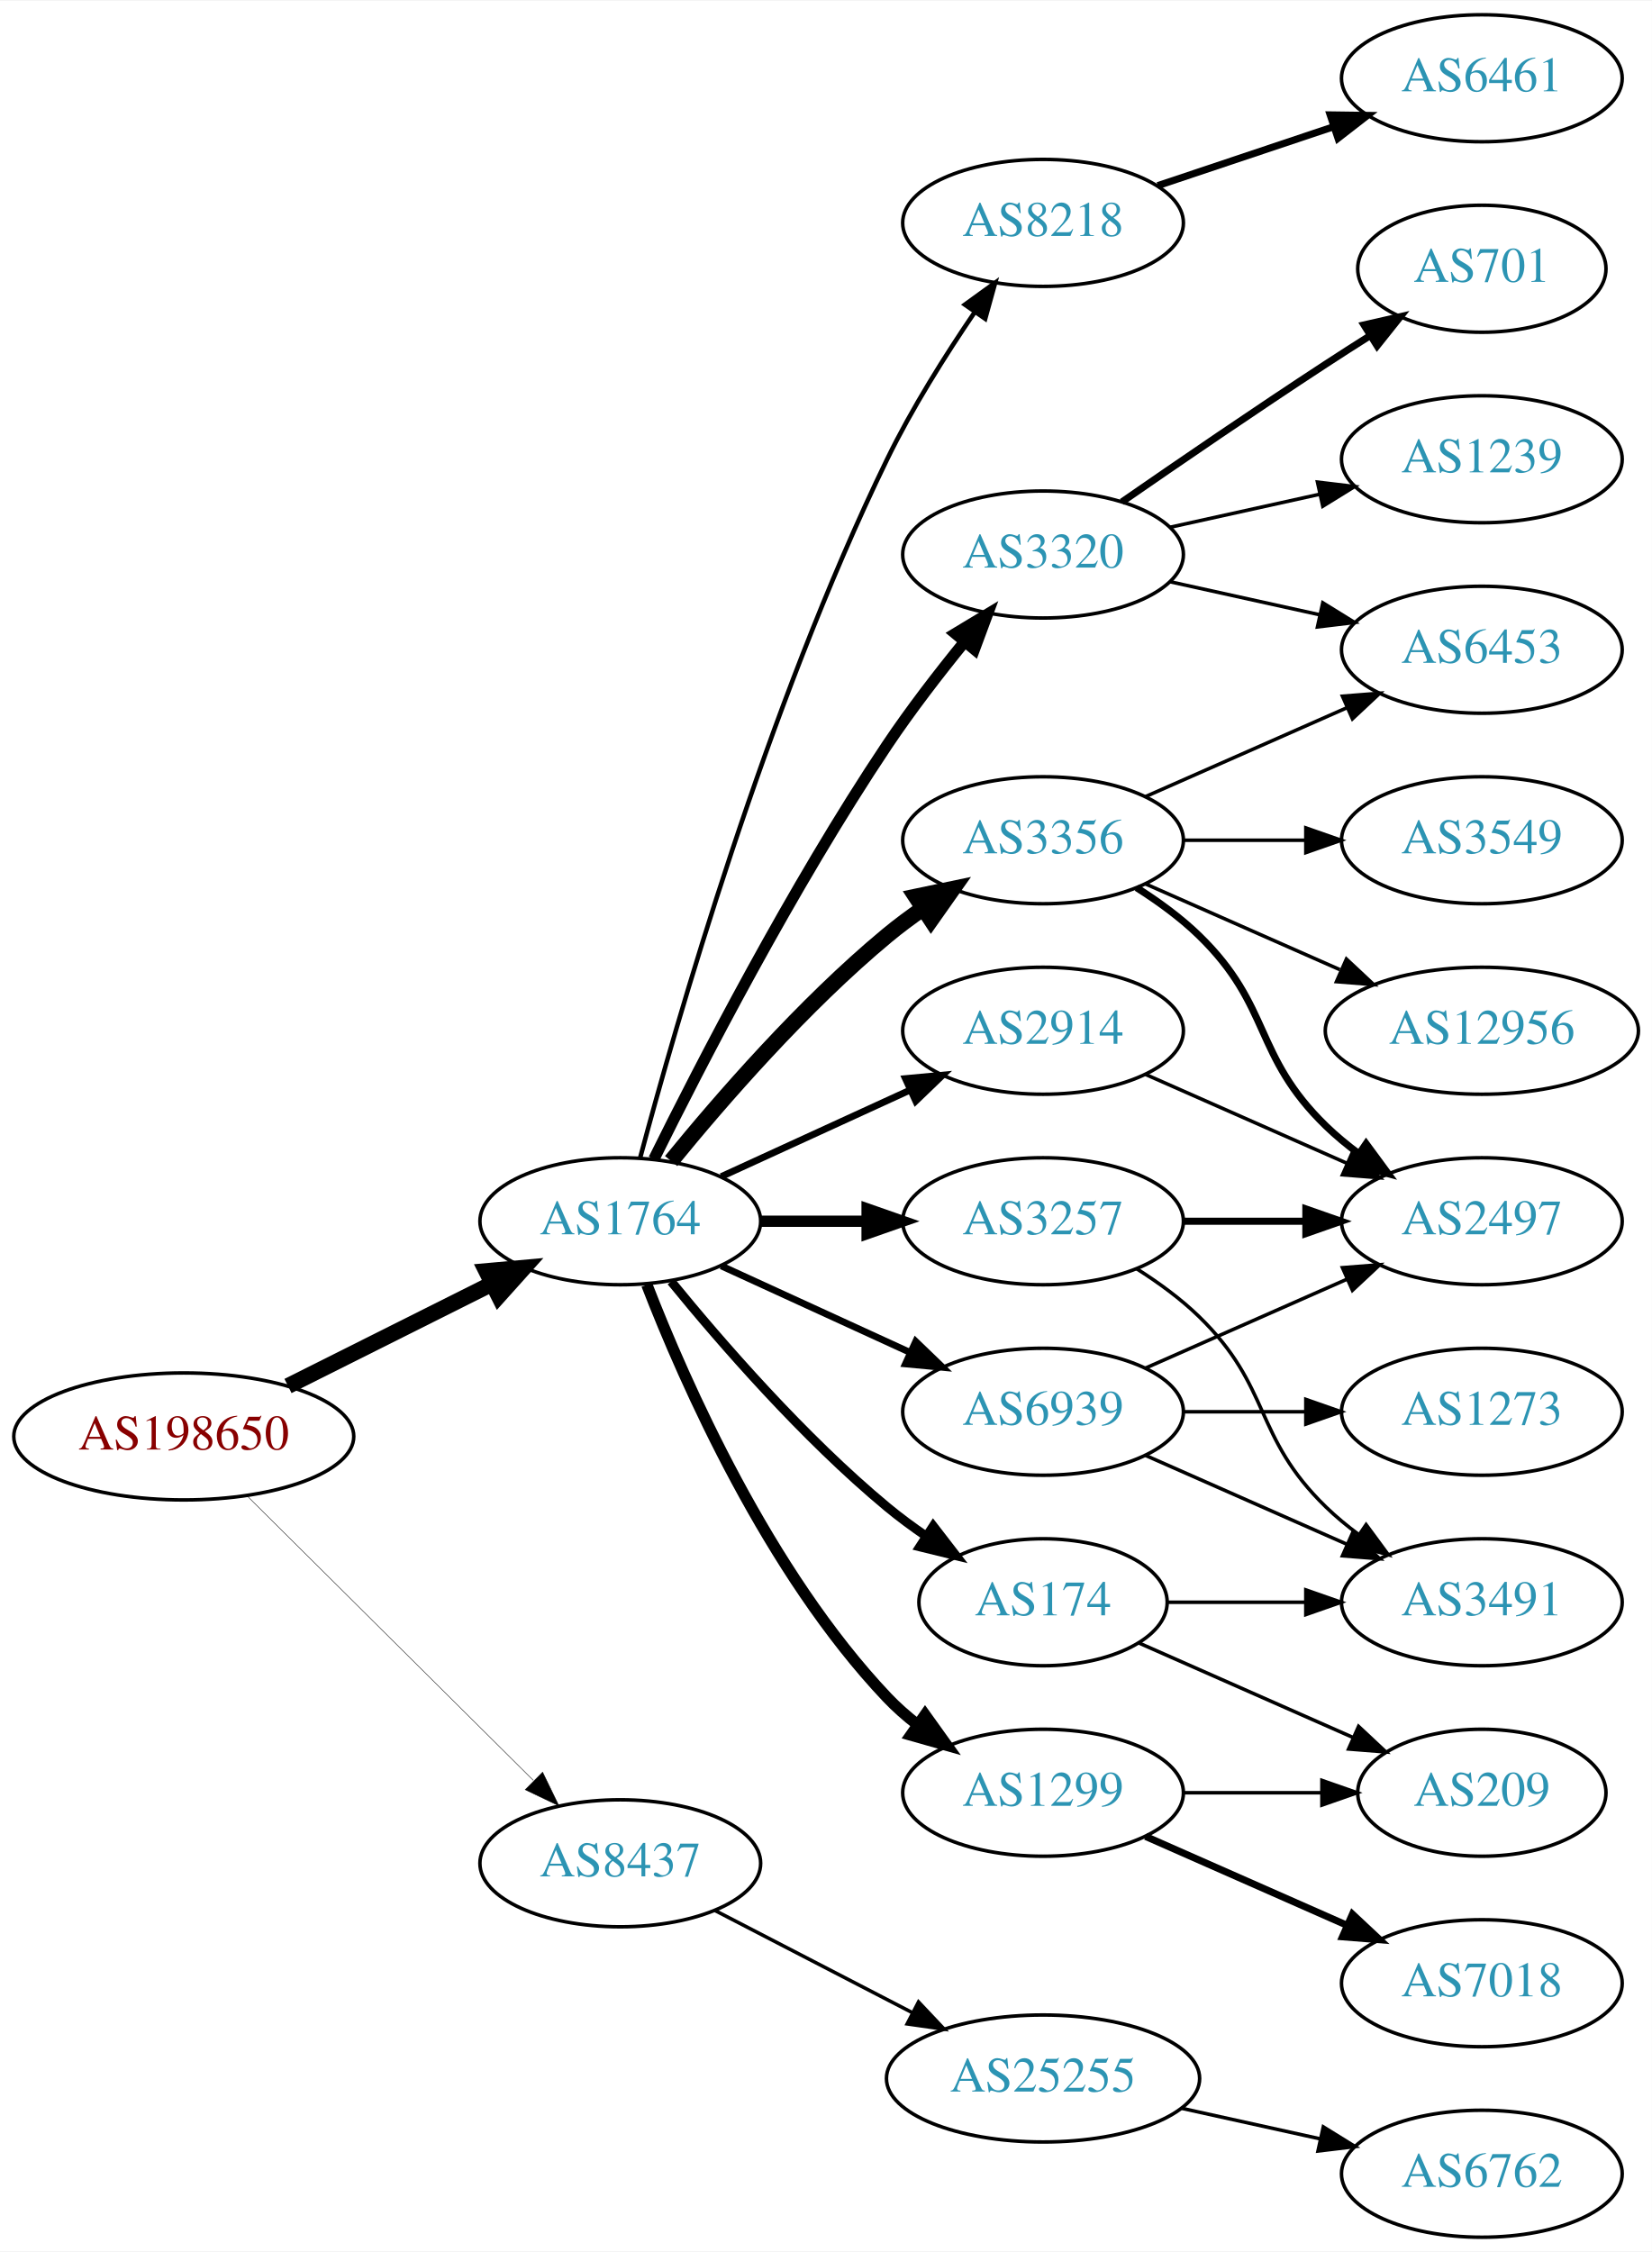
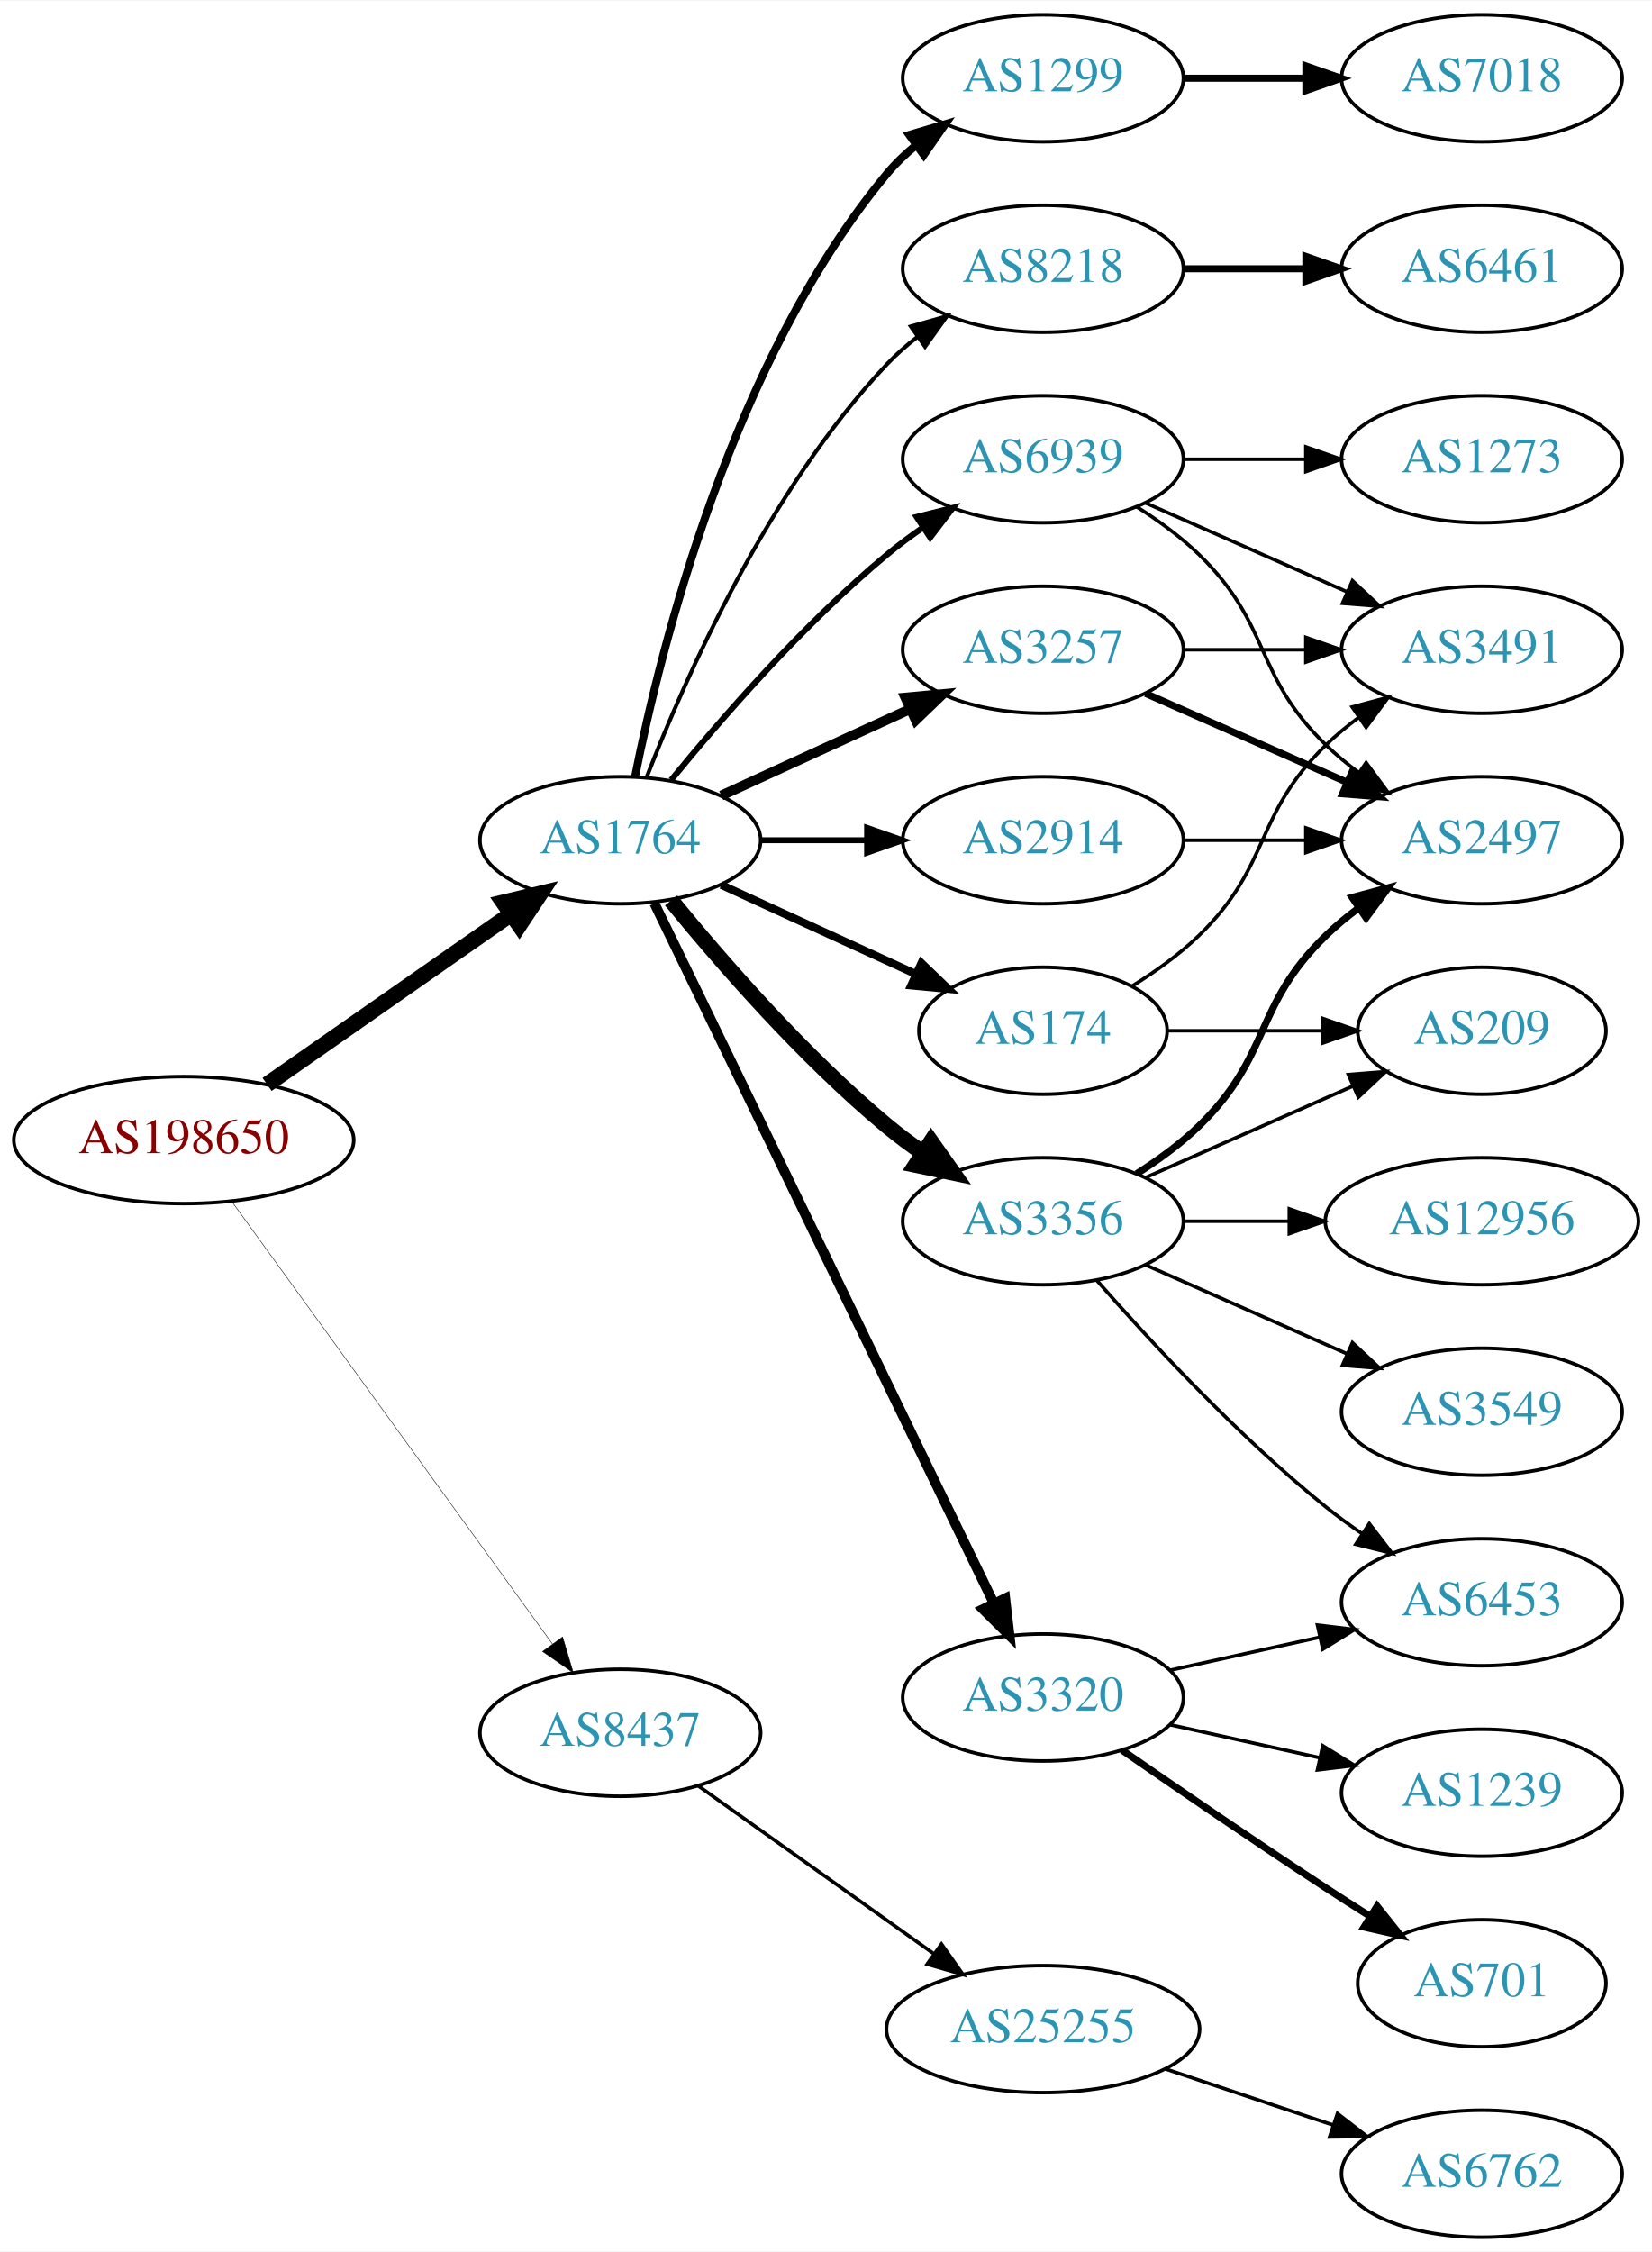
<svg xmlns="http://www.w3.org/2000/svg" xmlns:xlink="http://www.w3.org/1999/xlink" width="468pt" height="638pt" viewBox="0.00 0.00 468.27 638.00">
  <g id="graph0" class="graph" transform="scale(1 1) rotate(0) translate(4 634)">
    <polygon fill="white" stroke="none" points="-4,4 -4,-634 464.269,-634 464.269,4 -4,4" />
    <g id="node1" class="node">
      <g id="a_node1">
        <a xlink:href="/asn/198650" xlink:title="AS198650 ~ APPLIED CHEMICALS Handels-GmbH [AT]">
-           <ellipse fill="#ffffff" stroke="black" cx="48.096" cy="-227" rx="48.192" ry="18" />
-           <text text-anchor="middle" x="48.096" y="-223.3" font-family="Times,serif" font-size="14.00" fill="#880000">AS198650</text>
+           <ellipse fill="#ffffff" stroke="black" cx="48.096" cy="-311" rx="48.192" ry="18" />
+           <text text-anchor="middle" x="48.096" y="-307.3" font-family="Times,serif" font-size="14.00" fill="#880000">AS198650</text>
        </a>
      </g>
    </g>
    <g id="node2" class="node">
      <g id="a_node2">
        <a xlink:href="/asn/1764" xlink:title="AS1764 ~ NEXTLAYER-AS [AT]">
-           <ellipse fill="#ffffff" stroke="black" cx="171.838" cy="-288" rx="39.794" ry="18" />
-           <text text-anchor="middle" x="171.838" y="-284.3" font-family="Times,serif" font-size="14.00" fill="#2c94b3">AS1764</text>
+           <ellipse fill="#ffffff" stroke="black" cx="171.838" cy="-396" rx="39.794" ry="18" />
+           <text text-anchor="middle" x="171.838" y="-392.3" font-family="Times,serif" font-size="14.00" fill="#2c94b3">AS1764</text>
        </a>
      </g>
    </g>
    <g id="edge1" class="edge">
-       <path fill="none" stroke="black" stroke-width="4.5" d="M77.639,-241.302C94.954,-249.978 117.186,-261.117 135.593,-270.34" />
-       <polygon fill="black" stroke="black" stroke-width="4.5" points="133.848,-273.87 144.553,-274.83 137.376,-266.83 133.848,-273.87" />
+       <path fill="none" stroke="black" stroke-width="4.5" d="M71.709,-326.789C91.17,-340.376 119.404,-360.089 140.766,-375.004" />
+       <polygon fill="black" stroke="black" stroke-width="4.5" points="138.71,-378.371 149.164,-380.867 143.219,-371.914 138.71,-378.371" />
    </g>
    <g id="node3" class="node">
      <g id="a_node3">
        <a xlink:href="/asn/8437" xlink:title="AS8437 ~ Hutchison Drei Austria GmbH [AT]">
-           <ellipse fill="#ffffff" stroke="black" cx="171.838" cy="-106" rx="39.794" ry="18" />
-           <text text-anchor="middle" x="171.838" y="-102.3" font-family="Times,serif" font-size="14.00" fill="#2c94b3">AS8437</text>
+           <ellipse fill="#ffffff" stroke="black" cx="171.838" cy="-143" rx="39.794" ry="18" />
+           <text text-anchor="middle" x="171.838" y="-139.3" font-family="Times,serif" font-size="14.00" fill="#2c94b3">AS8437</text>
        </a>
      </g>
    </g>
    <g id="edge2" class="edge">
-       <path fill="none" stroke="black" stroke-width="0.132" d="M66.023,-210.175C87.129,-189.198 123.327,-153.222 147.17,-129.523" />
-       <polygon fill="black" stroke="black" stroke-width="0.132" points="149.818,-131.827 154.443,-122.295 144.883,-126.862 149.818,-131.827" />
+       <path fill="none" stroke="black" stroke-width="0.132" d="M61.666,-293.654C83.284,-263.822 127.587,-202.685 152.6,-168.168" />
+       <polygon fill="black" stroke="black" stroke-width="0.132" points="155.484,-170.153 158.518,-160.002 149.816,-166.045 155.484,-170.153" />
    </g>
    <g id="node4" class="node">
      <g id="a_node4">
-         <a xlink:href="/asn/3356" xlink:title="AS3356 ~ LEVEL3 [US]">
-           <ellipse fill="#ffffff" stroke="black" cx="291.681" cy="-396" rx="39.794" ry="18" />
-           <text text-anchor="middle" x="291.681" y="-392.3" font-family="Times,serif" font-size="14.00" fill="#2c94b3">AS3356</text>
+         <a xlink:href="/asn/8218" xlink:title="AS8218 ~ legacy Neotelecoms [FR]">
+           <ellipse fill="#ffffff" stroke="black" cx="291.681" cy="-558" rx="39.794" ry="18" />
+           <text text-anchor="middle" x="291.681" y="-554.3" font-family="Times,serif" font-size="14.00" fill="#2c94b3">AS8218</text>
        </a>
      </g>
    </g>
    <g id="edge3" class="edge">
-       <path fill="none" stroke="black" stroke-width="4.5" d="M186.257,-305.065C200.372,-322.375 223.786,-349.345 247.484,-369 250.701,-371.668 254.201,-374.27 257.772,-376.741" />
-       <polygon fill="black" stroke="black" stroke-width="4.5" points="255.609,-380.032 266.128,-382.236 259.936,-373.452 255.609,-380.032" />
+       <path fill="none" stroke="black" stroke-width="1.125" d="M179.361,-413.994C190.112,-441.728 213.769,-495.429 247.484,-531 250.07,-533.728 252.988,-536.294 256.056,-538.677" />
+       <polygon fill="black" stroke="black" stroke-width="1.125" points="254.21,-541.658 264.404,-544.543 258.234,-535.93 254.21,-541.658" />
    </g>
    <g id="node5" class="node">
      <g id="a_node5">
-         <a xlink:href="/asn/174" xlink:title="AS174 ~ Cogent Communications [US]">
-           <ellipse fill="#ffffff" stroke="black" cx="291.681" cy="-180" rx="35.194" ry="18" />
-           <text text-anchor="middle" x="291.681" y="-176.3" font-family="Times,serif" font-size="14.00" fill="#2c94b3">AS174</text>
+         <a xlink:href="/asn/3257" xlink:title="AS3257 ~ GTT [DE]">
+           <ellipse fill="#ffffff" stroke="black" cx="291.681" cy="-450" rx="39.794" ry="18" />
+           <text text-anchor="middle" x="291.681" y="-446.3" font-family="Times,serif" font-size="14.00" fill="#2c94b3">AS3257</text>
        </a>
      </g>
    </g>
    <g id="edge4" class="edge">
-       <path fill="none" stroke="black" stroke-width="2.571" d="M186.257,-270.935C200.372,-253.625 223.786,-226.655 247.484,-207 250.948,-204.128 254.74,-201.331 258.595,-198.692" />
-       <polygon fill="black" stroke="black" stroke-width="2.571" points="260.556,-201.592 267.027,-193.203 256.737,-195.725 260.556,-201.592" />
+       <path fill="none" stroke="black" stroke-width="2.812" d="M200.467,-408.661C216.424,-415.973 236.694,-425.261 253.977,-433.181" />
+       <polygon fill="black" stroke="black" stroke-width="2.812" points="252.676,-436.435 263.225,-437.419 255.592,-430.071 252.676,-436.435" />
    </g>
    <g id="node6" class="node">
      <g id="a_node6">
-         <a xlink:href="/asn/3257" xlink:title="AS3257 ~ GTT [DE]">
+         <a xlink:href="/asn/3356" xlink:title="AS3356 ~ LEVEL3 [US]">
          <ellipse fill="#ffffff" stroke="black" cx="291.681" cy="-288" rx="39.794" ry="18" />
-           <text text-anchor="middle" x="291.681" y="-284.3" font-family="Times,serif" font-size="14.00" fill="#2c94b3">AS3257</text>
+           <text text-anchor="middle" x="291.681" y="-284.3" font-family="Times,serif" font-size="14.00" fill="#2c94b3">AS3356</text>
        </a>
      </g>
    </g>
    <g id="edge5" class="edge">
-       <path fill="none" stroke="black" stroke-width="3.214" d="M211.751,-288C221.304,-288 231.654,-288 241.616,-288" />
-       <polygon fill="black" stroke="black" stroke-width="3.214" points="241.809,-291.5 251.809,-288 241.809,-284.5 241.809,-291.5" />
+       <path fill="none" stroke="black" stroke-width="4.5" d="M186.257,-378.935C200.372,-361.625 223.786,-334.655 247.484,-315 250.701,-312.332 254.201,-309.73 257.772,-307.259" />
+       <polygon fill="black" stroke="black" stroke-width="4.5" points="259.936,-310.548 266.128,-301.764 255.609,-303.968 259.936,-310.548" />
    </g>
    <g id="node7" class="node">
      <g id="a_node7">
-         <a xlink:href="/asn/1299" xlink:title="AS1299 ~ Telia Carrier [EU]">
-           <ellipse fill="#ffffff" stroke="black" cx="291.681" cy="-126" rx="39.794" ry="18" />
-           <text text-anchor="middle" x="291.681" y="-122.3" font-family="Times,serif" font-size="14.00" fill="#2c94b3">AS1299</text>
+         <a xlink:href="/asn/174" xlink:title="AS174 ~ Cogent Communications [US]">
+           <ellipse fill="#ffffff" stroke="black" cx="291.681" cy="-342" rx="35.194" ry="18" />
+           <text text-anchor="middle" x="291.681" y="-338.3" font-family="Times,serif" font-size="14.00" fill="#2c94b3">AS174</text>
        </a>
      </g>
    </g>
    <g id="edge6" class="edge">
-       <path fill="none" stroke="black" stroke-width="3.214" d="M179.361,-270.006C190.112,-242.272 213.769,-188.571 247.484,-153 250.07,-150.272 252.988,-147.706 256.056,-145.323" />
-       <polygon fill="black" stroke="black" stroke-width="3.214" points="258.234,-148.07 264.404,-139.457 254.21,-142.342 258.234,-148.07" />
+       <path fill="none" stroke="black" stroke-width="2.25" d="M200.467,-383.339C216.883,-375.817 237.865,-366.202 255.461,-358.139" />
+       <polygon fill="black" stroke="black" stroke-width="2.25" points="257.206,-361.189 264.839,-353.842 254.29,-354.826 257.206,-361.189" />
    </g>
    <g id="node8" class="node">
      <g id="a_node8">
        <a xlink:href="/asn/3320" xlink:title="AS3320 ~ DTAG [DE]">
-           <ellipse fill="#ffffff" stroke="black" cx="291.681" cy="-477" rx="39.794" ry="18" />
-           <text text-anchor="middle" x="291.681" y="-473.3" font-family="Times,serif" font-size="14.00" fill="#2c94b3">AS3320</text>
+           <ellipse fill="#ffffff" stroke="black" cx="291.681" cy="-153" rx="39.794" ry="18" />
+           <text text-anchor="middle" x="291.681" y="-149.3" font-family="Times,serif" font-size="14.00" fill="#2c94b3">AS3320</text>
        </a>
      </g>
    </g>
    <g id="edge7" class="edge">
-       <path fill="none" stroke="black" stroke-width="3.214" d="M181.361,-305.6C194.369,-331.911 220.519,-382.717 247.484,-423 254.131,-432.93 262.139,-443.301 269.445,-452.269" />
-       <polygon fill="black" stroke="black" stroke-width="3.214" points="266.823,-454.591 275.898,-460.058 272.214,-450.125 266.823,-454.591" />
+       <path fill="none" stroke="black" stroke-width="2.812" d="M181.503,-378.132C201.984,-335.899 253.471,-229.728 277.697,-179.773" />
+       <polygon fill="black" stroke="black" stroke-width="2.812" points="280.947,-181.092 282.161,-170.567 274.649,-178.037 280.947,-181.092" />
    </g>
    <g id="node9" class="node">
      <g id="a_node9">
-         <a xlink:href="/asn/8218" xlink:title="AS8218 ~ legacy Neotelecoms [FR]">
-           <ellipse fill="#ffffff" stroke="black" cx="291.681" cy="-571" rx="39.794" ry="18" />
-           <text text-anchor="middle" x="291.681" y="-567.3" font-family="Times,serif" font-size="14.00" fill="#2c94b3">AS8218</text>
+         <a xlink:href="/asn/1299" xlink:title="AS1299 ~ Telia Carrier [EU]">
+           <ellipse fill="#ffffff" stroke="black" cx="291.681" cy="-612" rx="39.794" ry="18" />
+           <text text-anchor="middle" x="291.681" y="-608.3" font-family="Times,serif" font-size="14.00" fill="#2c94b3">AS1299</text>
        </a>
      </g>
    </g>
    <g id="edge8" class="edge">
-       <path fill="none" stroke="black" stroke-width="1.286" d="M177.457,-305.93C187.522,-343.691 213.297,-433.711 247.484,-504 254.499,-518.422 264.013,-533.515 272.327,-545.717" />
-       <polygon fill="black" stroke="black" stroke-width="1.286" points="269.533,-547.829 278.116,-554.04 275.28,-543.832 269.533,-547.829" />
+       <path fill="none" stroke="black" stroke-width="2.25" d="M176.037,-414.073C183.2,-450.141 203.474,-532.125 247.484,-585 249.889,-587.889 252.686,-590.563 255.678,-593.013" />
+       <polygon fill="black" stroke="black" stroke-width="2.25" points="253.766,-595.95 263.921,-598.973 257.868,-590.277 253.766,-595.95" />
    </g>
    <g id="node10" class="node">
      <g id="a_node10">
        <a xlink:href="/asn/2914" xlink:title="AS2914 ~ NTT America, Inc. [US]">
-           <ellipse fill="#ffffff" stroke="black" cx="291.681" cy="-342" rx="39.794" ry="18" />
-           <text text-anchor="middle" x="291.681" y="-338.3" font-family="Times,serif" font-size="14.00" fill="#2c94b3">AS2914</text>
+           <ellipse fill="#ffffff" stroke="black" cx="291.681" cy="-396" rx="39.794" ry="18" />
+           <text text-anchor="middle" x="291.681" y="-392.3" font-family="Times,serif" font-size="14.00" fill="#2c94b3">AS2914</text>
        </a>
      </g>
    </g>
    <g id="edge9" class="edge">
-       <path fill="none" stroke="black" stroke-width="1.929" d="M200.467,-300.661C216.424,-307.973 236.694,-317.261 253.977,-325.181" />
-       <polygon fill="black" stroke="black" stroke-width="1.929" points="252.676,-328.435 263.225,-329.419 255.592,-322.071 252.676,-328.435" />
+       <path fill="none" stroke="black" stroke-width="1.688" d="M211.751,-396C221.304,-396 231.654,-396 241.616,-396" />
+       <polygon fill="black" stroke="black" stroke-width="1.688" points="241.809,-399.5 251.809,-396 241.809,-392.5 241.809,-399.5" />
    </g>
    <g id="node11" class="node">
      <g id="a_node11">
        <a xlink:href="/asn/6939" xlink:title="AS6939 ~ Hurricane Electric LLC [US]">
-           <ellipse fill="#ffffff" stroke="black" cx="291.681" cy="-234" rx="39.794" ry="18" />
-           <text text-anchor="middle" x="291.681" y="-230.3" font-family="Times,serif" font-size="14.00" fill="#2c94b3">AS6939</text>
+           <ellipse fill="#ffffff" stroke="black" cx="291.681" cy="-504" rx="39.794" ry="18" />
+           <text text-anchor="middle" x="291.681" y="-500.3" font-family="Times,serif" font-size="14.00" fill="#2c94b3">AS6939</text>
        </a>
      </g>
    </g>
    <g id="edge10" class="edge">
-       <path fill="none" stroke="black" stroke-width="1.929" d="M200.467,-275.339C216.424,-268.027 236.694,-258.739 253.977,-250.819" />
-       <polygon fill="black" stroke="black" stroke-width="1.929" points="255.592,-253.929 263.225,-246.581 252.676,-247.565 255.592,-253.929" />
+       <path fill="none" stroke="black" stroke-width="1.688" d="M186.257,-413.065C200.372,-430.375 223.786,-457.345 247.484,-477 250.701,-479.668 254.201,-482.27 257.772,-484.741" />
+       <polygon fill="black" stroke="black" stroke-width="1.688" points="255.85,-487.666 266.128,-490.236 259.695,-481.817 255.85,-487.666" />
    </g>
    <g id="node22" class="node">
      <g id="a_node22">
        <a xlink:href="/asn/25255" xlink:title="AS25255 ~ ==&gt; TELE2 AUSTRIA &lt;== [AT]">
-           <ellipse fill="#ffffff" stroke="black" cx="291.681" cy="-45" rx="44.393" ry="18" />
-           <text text-anchor="middle" x="291.681" y="-41.3" font-family="Times,serif" font-size="14.00" fill="#2c94b3">AS25255</text>
+           <ellipse fill="#ffffff" stroke="black" cx="291.681" cy="-59" rx="44.393" ry="18" />
+           <text text-anchor="middle" x="291.681" y="-55.3" font-family="Times,serif" font-size="14.00" fill="#2c94b3">AS25255</text>
        </a>
      </g>
    </g>
    <g id="edge25" class="edge">
-       <path fill="none" stroke="black" d="M198.699,-92.613C215.084,-84.132 236.513,-73.039 254.565,-63.695" />
-       <polygon fill="black" stroke="black" points="256.38,-66.696 263.652,-58.991 253.162,-60.48 256.38,-66.696" />
+       <path fill="none" stroke="black" d="M193.906,-127.982C212.525,-114.71 239.89,-95.204 260.775,-80.317" />
+       <polygon fill="black" stroke="black" points="262.886,-83.11 268.998,-74.456 258.823,-77.41 262.886,-83.11" />
    </g>
    <g id="node12" class="node">
      <g id="a_node12">
-         <a xlink:href="/asn/6453" xlink:title="AS6453 ~ TATA COMMUNICATIONS (AMERICA) INC [US]">
-           <ellipse fill="#ffffff" stroke="black" cx="416.073" cy="-450" rx="39.794" ry="18" />
-           <text text-anchor="middle" x="416.073" y="-446.3" font-family="Times,serif" font-size="14.00" fill="#2c94b3">AS6453</text>
+         <a xlink:href="/asn/6461" xlink:title="AS6461 ~ Zayo Bandwidth [US]">
+           <ellipse fill="#ffffff" stroke="black" cx="416.073" cy="-558" rx="39.794" ry="18" />
+           <text text-anchor="middle" x="416.073" y="-554.3" font-family="Times,serif" font-size="14.00" fill="#2c94b3">AS6461</text>
        </a>
      </g>
    </g>
    <g id="edge11" class="edge">
-       <path fill="none" stroke="black" d="M320.76,-408.389C337.708,-415.866 359.505,-425.483 377.874,-433.588" />
-       <polygon fill="black" stroke="black" points="376.562,-436.834 387.124,-437.669 379.388,-430.43 376.562,-436.834" />
+       <path fill="none" stroke="black" stroke-width="2" d="M331.406,-558C342.344,-558 354.395,-558 365.861,-558" />
+       <polygon fill="black" stroke="black" stroke-width="2" points="366.179,-561.5 376.179,-558 366.179,-554.5 366.179,-561.5" />
    </g>
    <g id="node13" class="node">
      <g id="a_node13">
-         <a xlink:href="/asn/12956" xlink:title="AS12956 ~ TELXIUS [ES]">
-           <ellipse fill="#ffffff" stroke="black" cx="416.073" cy="-342" rx="44.393" ry="18" />
-           <text text-anchor="middle" x="416.073" y="-338.3" font-family="Times,serif" font-size="14.00" fill="#2c94b3">AS12956</text>
+         <a xlink:href="/asn/2497" xlink:title="AS2497 ~ Internet Initiative Japan Inc. [JP]">
+           <ellipse fill="#ffffff" stroke="black" cx="416.073" cy="-396" rx="39.794" ry="18" />
+           <text text-anchor="middle" x="416.073" y="-392.3" font-family="Times,serif" font-size="14.00" fill="#2c94b3">AS2497</text>
        </a>
      </g>
    </g>
    <g id="edge12" class="edge">
-       <path fill="none" stroke="black" d="M320.76,-383.611C337.076,-376.413 357.886,-367.231 375.806,-359.325" />
-       <polygon fill="black" stroke="black" points="377.681,-362.323 385.417,-355.084 374.855,-355.919 377.681,-362.323" />
+       <path fill="none" stroke="black" stroke-width="2" d="M320.76,-437.611C337.708,-430.134 359.505,-420.517 377.874,-412.412" />
+       <polygon fill="black" stroke="black" stroke-width="2" points="379.388,-415.57 387.124,-408.331 376.562,-409.166 379.388,-415.57" />
    </g>
    <g id="node14" class="node">
      <g id="a_node14">
+         <a xlink:href="/asn/3491" xlink:title="AS3491 ~ PCCW Global, Inc. [US]">
+           <ellipse fill="#ffffff" stroke="black" cx="416.073" cy="-450" rx="39.794" ry="18" />
+           <text text-anchor="middle" x="416.073" y="-446.3" font-family="Times,serif" font-size="14.00" fill="#2c94b3">AS3491</text>
+         </a>
+       </g>
+     </g>
+     <g id="edge13" class="edge">
+       <path fill="none" stroke="black" d="M331.406,-450C342.344,-450 354.395,-450 365.861,-450" />
+       <polygon fill="black" stroke="black" points="366.179,-453.5 376.179,-450 366.179,-446.5 366.179,-453.5" />
+     </g>
+     <g id="edge16" class="edge">
+       <path fill="none" stroke="black" stroke-width="2" d="M318.21,-301.462C324.372,-305.362 330.674,-309.948 335.877,-315 356.57,-335.094 351.183,-348.906 371.877,-369 374.722,-371.763 377.896,-374.386 381.196,-376.834" />
+       <polygon fill="black" stroke="black" stroke-width="2" points="379.312,-379.786 389.544,-382.538 383.261,-374.006 379.312,-379.786" />
+     </g>
+     <g id="node15" class="node">
+       <g id="a_node15">
+         <a xlink:href="/asn/209" xlink:title="AS209 ~ CenturyLink Communications, LLC [US]">
+           <ellipse fill="#ffffff" stroke="black" cx="416.073" cy="-342" rx="35.194" ry="18" />
+           <text text-anchor="middle" x="416.073" y="-338.3" font-family="Times,serif" font-size="14.00" fill="#2c94b3">AS209</text>
+         </a>
+       </g>
+     </g>
+     <g id="edge20" class="edge">
+       <path fill="none" stroke="black" d="M320.76,-300.389C338.188,-308.078 360.746,-318.031 379.429,-326.274" />
+       <polygon fill="black" stroke="black" points="378.237,-329.573 388.799,-330.408 381.063,-323.169 378.237,-329.573" />
+     </g>
+     <g id="node16" class="node">
+       <g id="a_node16">
        <a xlink:href="/asn/3549" xlink:title="AS3549 ~ Level 3 Parent, LLC [US]">
-           <ellipse fill="#ffffff" stroke="black" cx="416.073" cy="-396" rx="39.794" ry="18" />
-           <text text-anchor="middle" x="416.073" y="-392.3" font-family="Times,serif" font-size="14.00" fill="#2c94b3">AS3549</text>
-         </a>
-       </g>
-     </g>
-     <g id="edge13" class="edge">
+           <ellipse fill="#ffffff" stroke="black" cx="416.073" cy="-234" rx="39.794" ry="18" />
+           <text text-anchor="middle" x="416.073" y="-230.3" font-family="Times,serif" font-size="14.00" fill="#2c94b3">AS3549</text>
+         </a>
+       </g>
+     </g>
+     <g id="edge17" class="edge">
+       <path fill="none" stroke="black" d="M320.76,-275.611C337.708,-268.134 359.505,-258.517 377.874,-250.412" />
+       <polygon fill="black" stroke="black" points="379.388,-253.57 387.124,-246.331 376.562,-247.166 379.388,-253.57" />
+     </g>
+     <g id="node17" class="node">
+       <g id="a_node17">
+         <a xlink:href="/asn/6453" xlink:title="AS6453 ~ TATA COMMUNICATIONS (AMERICA) INC [US]">
+           <ellipse fill="#ffffff" stroke="black" cx="416.073" cy="-180" rx="39.794" ry="18" />
+           <text text-anchor="middle" x="416.073" y="-176.3" font-family="Times,serif" font-size="14.00" fill="#2c94b3">AS6453</text>
+         </a>
+       </g>
+     </g>
+     <g id="edge18" class="edge">
+       <path fill="none" stroke="black" d="M306.833,-271.337C321.934,-254.106 347.055,-226.976 371.877,-207 375.132,-204.38 378.657,-201.808 382.242,-199.354" />
+       <polygon fill="black" stroke="black" points="384.16,-202.281 390.614,-193.879 380.329,-196.423 384.16,-202.281" />
+     </g>
+     <g id="node18" class="node">
+       <g id="a_node18">
+         <a xlink:href="/asn/12956" xlink:title="AS12956 ~ TELXIUS [ES]">
+           <ellipse fill="#ffffff" stroke="black" cx="416.073" cy="-288" rx="44.393" ry="18" />
+           <text text-anchor="middle" x="416.073" y="-284.3" font-family="Times,serif" font-size="14.00" fill="#2c94b3">AS12956</text>
+         </a>
+       </g>
+     </g>
+     <g id="edge19" class="edge">
+       <path fill="none" stroke="black" d="M331.406,-288C340.866,-288 351.158,-288 361.184,-288" />
+       <polygon fill="black" stroke="black" points="361.491,-291.5 371.491,-288 361.491,-284.5 361.491,-291.5" />
+     </g>
+     <g id="edge14" class="edge">
+       <path fill="none" stroke="black" d="M316.86,-354.617C323.444,-358.694 330.293,-363.578 335.877,-369 356.57,-389.094 351.183,-402.906 371.877,-423 374.722,-425.763 377.896,-428.386 381.196,-430.834" />
+       <polygon fill="black" stroke="black" points="379.312,-433.786 389.544,-436.538 383.261,-428.006 379.312,-433.786" />
+     </g>
+     <g id="edge15" class="edge">
+       <path fill="none" stroke="black" d="M327.099,-342C340.64,-342 356.36,-342 370.734,-342" />
+       <polygon fill="black" stroke="black" points="370.912,-345.5 380.912,-342 370.912,-338.5 370.912,-345.5" />
+     </g>
+     <g id="edge23" class="edge">
+       <path fill="none" stroke="black" d="M327.753,-160.737C340.94,-163.646 356.12,-166.995 370.086,-170.076" />
+       <polygon fill="black" stroke="black" points="369.476,-173.525 379.995,-172.262 370.984,-166.69 369.476,-173.525" />
+     </g>
+     <g id="node19" class="node">
+       <g id="a_node19">
+         <a xlink:href="/asn/701" xlink:title="AS701 ~ UUNET [US]">
+           <ellipse fill="#ffffff" stroke="black" cx="416.073" cy="-72" rx="35.194" ry="18" />
+           <text text-anchor="middle" x="416.073" y="-68.3" font-family="Times,serif" font-size="14.00" fill="#2c94b3">AS701</text>
+         </a>
+       </g>
+     </g>
+     <g id="edge21" class="edge">
+       <path fill="none" stroke="black" stroke-width="2" d="M314.038,-138.099C329.889,-127.123 352.092,-111.921 371.877,-99 375.921,-96.358 380.207,-93.615 384.446,-90.933" />
+       <polygon fill="black" stroke="black" stroke-width="2" points="386.383,-93.85 392.99,-85.568 382.66,-87.921 386.383,-93.85" />
+     </g>
+     <g id="node20" class="node">
+       <g id="a_node20">
+         <a xlink:href="/asn/1239" xlink:title="AS1239 ~ Sprint [US]">
+           <ellipse fill="#ffffff" stroke="black" cx="416.073" cy="-126" rx="39.794" ry="18" />
+           <text text-anchor="middle" x="416.073" y="-122.3" font-family="Times,serif" font-size="14.00" fill="#2c94b3">AS1239</text>
+         </a>
+       </g>
+     </g>
+     <g id="edge22" class="edge">
+       <path fill="none" stroke="black" d="M327.753,-145.263C340.94,-142.354 356.12,-139.005 370.086,-135.924" />
+       <polygon fill="black" stroke="black" points="370.984,-139.31 379.995,-133.738 369.476,-132.475 370.984,-139.31" />
+     </g>
+     <g id="node21" class="node">
+       <g id="a_node21">
+         <a xlink:href="/asn/7018" xlink:title="AS7018 ~ AT&amp;T Services, Inc. [US]">
+           <ellipse fill="#ffffff" stroke="black" cx="416.073" cy="-612" rx="39.794" ry="18" />
+           <text text-anchor="middle" x="416.073" y="-608.3" font-family="Times,serif" font-size="14.00" fill="#2c94b3">AS7018</text>
+         </a>
+       </g>
+     </g>
+     <g id="edge24" class="edge">
+       <path fill="none" stroke="black" stroke-width="2" d="M331.406,-612C342.344,-612 354.395,-612 365.861,-612" />
+       <polygon fill="black" stroke="black" stroke-width="2" points="366.179,-615.5 376.179,-612 366.179,-608.5 366.179,-615.5" />
+     </g>
+     <g id="edge27" class="edge">
      <path fill="none" stroke="black" d="M331.406,-396C342.344,-396 354.395,-396 365.861,-396" />
      <polygon fill="black" stroke="black" points="366.179,-399.5 376.179,-396 366.179,-392.5 366.179,-399.5" />
    </g>
-     <g id="node15" class="node">
-       <g id="a_node15">
-         <a xlink:href="/asn/2497" xlink:title="AS2497 ~ Internet Initiative Japan Inc. [JP]">
-           <ellipse fill="#ffffff" stroke="black" cx="416.073" cy="-288" rx="39.794" ry="18" />
-           <text text-anchor="middle" x="416.073" y="-284.3" font-family="Times,serif" font-size="14.00" fill="#2c94b3">AS2497</text>
-         </a>
-       </g>
-     </g>
-     <g id="edge14" class="edge">
-       <path fill="none" stroke="black" stroke-width="2" d="M318.21,-382.538C324.372,-378.638 330.674,-374.052 335.877,-369 356.57,-348.906 351.183,-335.094 371.877,-315 374.722,-312.237 377.896,-309.614 381.196,-307.166" />
-       <polygon fill="black" stroke="black" stroke-width="2" points="383.261,-309.994 389.544,-301.462 379.312,-304.214 383.261,-309.994" />
-     </g>
-     <g id="node16" class="node">
-       <g id="a_node16">
-         <a xlink:href="/asn/3491" xlink:title="AS3491 ~ PCCW Global, Inc. [US]">
-           <ellipse fill="#ffffff" stroke="black" cx="416.073" cy="-180" rx="39.794" ry="18" />
-           <text text-anchor="middle" x="416.073" y="-176.3" font-family="Times,serif" font-size="14.00" fill="#2c94b3">AS3491</text>
-         </a>
-       </g>
-     </g>
-     <g id="edge23" class="edge">
-       <path fill="none" stroke="black" d="M327.099,-180C339.15,-180 352.926,-180 365.944,-180" />
-       <polygon fill="black" stroke="black" points="366.174,-183.5 376.174,-180 366.174,-176.5 366.174,-183.5" />
-     </g>
-     <g id="node20" class="node">
-       <g id="a_node20">
-         <a xlink:href="/asn/209" xlink:title="AS209 ~ CenturyLink Communications, LLC [US]">
-           <ellipse fill="#ffffff" stroke="black" cx="416.073" cy="-126" rx="35.194" ry="18" />
-           <text text-anchor="middle" x="416.073" y="-122.3" font-family="Times,serif" font-size="14.00" fill="#2c94b3">AS209</text>
-         </a>
-       </g>
-     </g>
-     <g id="edge24" class="edge">
-       <path fill="none" stroke="black" d="M318.937,-168.416C336.603,-160.621 360.11,-150.25 379.458,-141.713" />
-       <polygon fill="black" stroke="black" points="381.124,-144.804 388.86,-137.565 378.298,-138.4 381.124,-144.804" />
-     </g>
-     <g id="edge16" class="edge">
-       <path fill="none" stroke="black" stroke-width="2" d="M331.406,-288C342.344,-288 354.395,-288 365.861,-288" />
-       <polygon fill="black" stroke="black" stroke-width="2" points="366.179,-291.5 376.179,-288 366.179,-284.5 366.179,-291.5" />
-     </g>
-     <g id="edge15" class="edge">
-       <path fill="none" stroke="black" d="M318.21,-274.538C324.372,-270.638 330.674,-266.052 335.877,-261 356.57,-240.906 351.183,-227.094 371.877,-207 374.722,-204.237 377.896,-201.614 381.196,-199.166" />
-       <polygon fill="black" stroke="black" points="383.261,-201.994 389.544,-193.462 379.312,-196.214 383.261,-201.994" />
-     </g>
-     <g id="node19" class="node">
-       <g id="a_node19">
-         <a xlink:href="/asn/7018" xlink:title="AS7018 ~ AT&amp;T Services, Inc. [US]">
-           <ellipse fill="#ffffff" stroke="black" cx="416.073" cy="-72" rx="39.794" ry="18" />
-           <text text-anchor="middle" x="416.073" y="-68.3" font-family="Times,serif" font-size="14.00" fill="#2c94b3">AS7018</text>
-         </a>
-       </g>
-     </g>
-     <g id="edge20" class="edge">
-       <path fill="none" stroke="black" stroke-width="2" d="M320.76,-113.611C337.708,-106.134 359.505,-96.517 377.874,-88.412" />
-       <polygon fill="black" stroke="black" stroke-width="2" points="379.388,-91.57 387.124,-84.331 376.562,-85.165 379.388,-91.57" />
-     </g>
-     <g id="edge21" class="edge">
-       <path fill="none" stroke="black" d="M331.406,-126C343.895,-126 357.834,-126 370.698,-126" />
-       <polygon fill="black" stroke="black" points="370.735,-129.5 380.735,-126 370.735,-122.5 370.735,-129.5" />
-     </g>
-     <g id="edge19" class="edge">
-       <path fill="none" stroke="black" d="M327.753,-469.263C340.94,-466.354 356.12,-463.005 370.086,-459.924" />
-       <polygon fill="black" stroke="black" points="370.984,-463.31 379.995,-457.738 369.476,-456.475 370.984,-463.31" />
-     </g>
-     <g id="node17" class="node">
-       <g id="a_node17">
-         <a xlink:href="/asn/1239" xlink:title="AS1239 ~ Sprint [US]">
-           <ellipse fill="#ffffff" stroke="black" cx="416.073" cy="-504" rx="39.794" ry="18" />
-           <text text-anchor="middle" x="416.073" y="-500.3" font-family="Times,serif" font-size="14.00" fill="#2c94b3">AS1239</text>
-         </a>
-       </g>
-     </g>
-     <g id="edge17" class="edge">
-       <path fill="none" stroke="black" d="M327.753,-484.737C340.94,-487.646 356.12,-490.995 370.086,-494.076" />
-       <polygon fill="black" stroke="black" points="369.476,-497.525 379.995,-496.262 370.984,-490.69 369.476,-497.525" />
-     </g>
-     <g id="node18" class="node">
-       <g id="a_node18">
-         <a xlink:href="/asn/701" xlink:title="AS701 ~ UUNET [US]">
-           <ellipse fill="#ffffff" stroke="black" cx="416.073" cy="-558" rx="35.194" ry="18" />
-           <text text-anchor="middle" x="416.073" y="-554.3" font-family="Times,serif" font-size="14.00" fill="#2c94b3">AS701</text>
-         </a>
-       </g>
-     </g>
-     <g id="edge18" class="edge">
-       <path fill="none" stroke="black" stroke-width="2" d="M314.038,-491.901C329.889,-502.877 352.092,-518.079 371.877,-531 375.921,-533.642 380.207,-536.385 384.446,-539.067" />
-       <polygon fill="black" stroke="black" stroke-width="2" points="382.66,-542.079 392.99,-544.432 386.383,-536.15 382.66,-542.079" />
-     </g>
-     <g id="node21" class="node">
-       <g id="a_node21">
-         <a xlink:href="/asn/6461" xlink:title="AS6461 ~ Zayo Bandwidth [US]">
-           <ellipse fill="#ffffff" stroke="black" cx="416.073" cy="-612" rx="39.794" ry="18" />
-           <text text-anchor="middle" x="416.073" y="-608.3" font-family="Times,serif" font-size="14.00" fill="#2c94b3">AS6461</text>
-         </a>
-       </g>
-     </g>
-     <g id="edge22" class="edge">
-       <path fill="none" stroke="black" stroke-width="2" d="M324.2,-581.559C339.332,-586.628 357.66,-592.767 373.88,-598.201" />
-       <polygon fill="black" stroke="black" stroke-width="2" points="373.067,-601.62 383.66,-601.477 375.29,-594.982 373.067,-601.62" />
-     </g>
-     <g id="edge27" class="edge">
-       <path fill="none" stroke="black" d="M320.76,-329.611C337.708,-322.134 359.505,-312.517 377.874,-304.412" />
-       <polygon fill="black" stroke="black" points="379.388,-307.57 387.124,-300.331 376.562,-301.166 379.388,-307.57" />
-     </g>
    <g id="edge28" class="edge">
-       <path fill="none" stroke="black" d="M320.76,-246.389C337.708,-253.866 359.505,-263.483 377.874,-271.588" />
-       <polygon fill="black" stroke="black" points="376.562,-274.834 387.124,-275.669 379.388,-268.43 376.562,-274.834" />
+       <path fill="none" stroke="black" d="M318.21,-490.538C324.372,-486.638 330.674,-482.052 335.877,-477 356.57,-456.906 351.183,-443.094 371.877,-423 374.722,-420.237 377.896,-417.614 381.196,-415.166" />
+       <polygon fill="black" stroke="black" points="383.261,-417.994 389.544,-409.462 379.312,-412.214 383.261,-417.994" />
    </g>
    <g id="edge30" class="edge">
-       <path fill="none" stroke="black" d="M320.76,-221.611C337.708,-214.134 359.505,-204.517 377.874,-196.412" />
-       <polygon fill="black" stroke="black" points="379.388,-199.57 387.124,-192.331 376.562,-193.166 379.388,-199.57" />
+       <path fill="none" stroke="black" d="M320.76,-491.611C337.708,-484.134 359.505,-474.517 377.874,-466.412" />
+       <polygon fill="black" stroke="black" points="379.388,-469.57 387.124,-462.331 376.562,-463.166 379.388,-469.57" />
    </g>
    <g id="node24" class="node">
      <g id="a_node24">
        <a xlink:href="/asn/1273" xlink:title="AS1273 ~ Vodafone Group PLC [EU]">
-           <ellipse fill="#ffffff" stroke="black" cx="416.073" cy="-234" rx="39.794" ry="18" />
-           <text text-anchor="middle" x="416.073" y="-230.3" font-family="Times,serif" font-size="14.00" fill="#2c94b3">AS1273</text>
+           <ellipse fill="#ffffff" stroke="black" cx="416.073" cy="-504" rx="39.794" ry="18" />
+           <text text-anchor="middle" x="416.073" y="-500.3" font-family="Times,serif" font-size="14.00" fill="#2c94b3">AS1273</text>
        </a>
      </g>
    </g>
    <g id="edge29" class="edge">
-       <path fill="none" stroke="black" d="M331.406,-234C342.344,-234 354.395,-234 365.861,-234" />
-       <polygon fill="black" stroke="black" points="366.179,-237.5 376.179,-234 366.179,-230.5 366.179,-237.5" />
+       <path fill="none" stroke="black" d="M331.406,-504C342.344,-504 354.395,-504 365.861,-504" />
+       <polygon fill="black" stroke="black" points="366.179,-507.5 376.179,-504 366.179,-500.5 366.179,-507.5" />
    </g>
    <g id="node23" class="node">
      <g id="a_node23">
        <a xlink:href="/asn/6762" xlink:title="AS6762 ~ TELECOM ITALIA SPARKLE S.p.A. [IT]">
          <ellipse fill="#ffffff" stroke="black" cx="416.073" cy="-18" rx="39.794" ry="18" />
          <text text-anchor="middle" x="416.073" y="-14.3" font-family="Times,serif" font-size="14.00" fill="#2c94b3">AS6762</text>
        </a>
      </g>
    </g>
    <g id="edge26" class="edge">
-       <path fill="none" stroke="black" d="M331.07,-36.531C343.461,-33.798 357.308,-30.743 370.129,-27.915" />
-       <polygon fill="black" stroke="black" points="371.132,-31.278 380.143,-25.706 369.624,-24.442 371.132,-31.278" />
+       <path fill="none" stroke="black" d="M326.449,-47.688C341.075,-42.788 358.338,-37.005 373.723,-31.852" />
+       <polygon fill="black" stroke="black" points="375.146,-35.066 383.516,-28.571 372.922,-28.429 375.146,-35.066" />
    </g>
  </g>
</svg>
